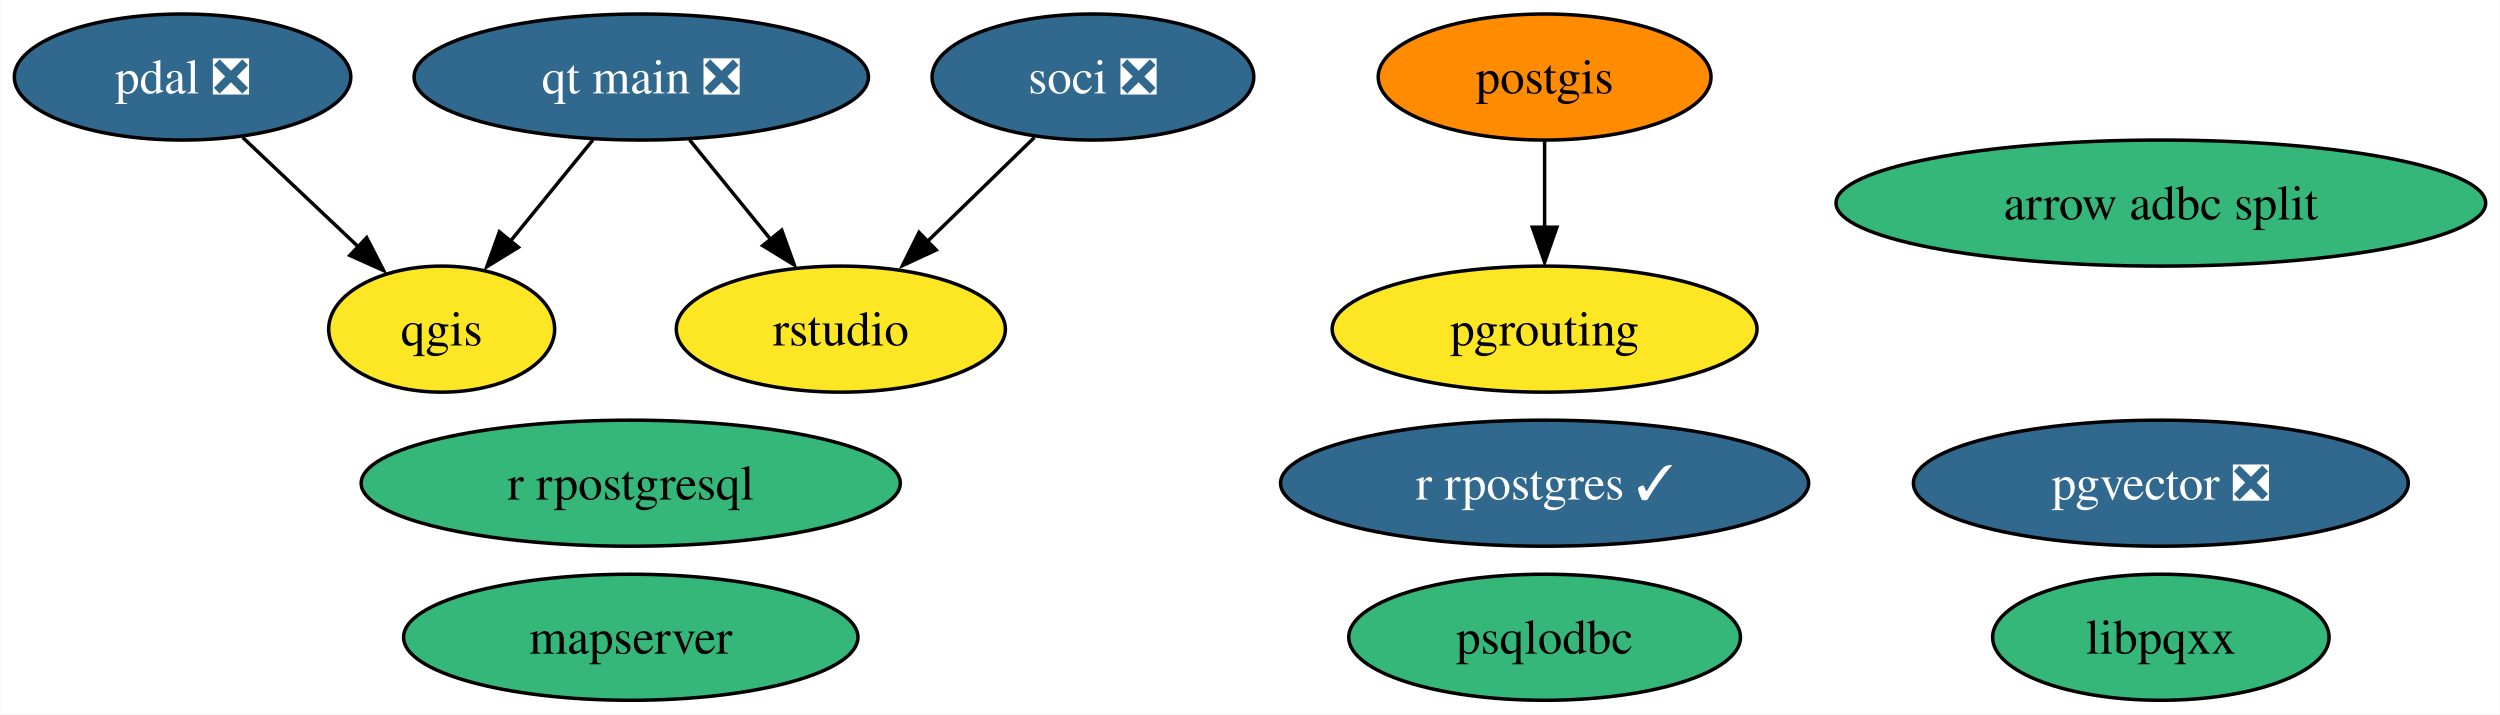
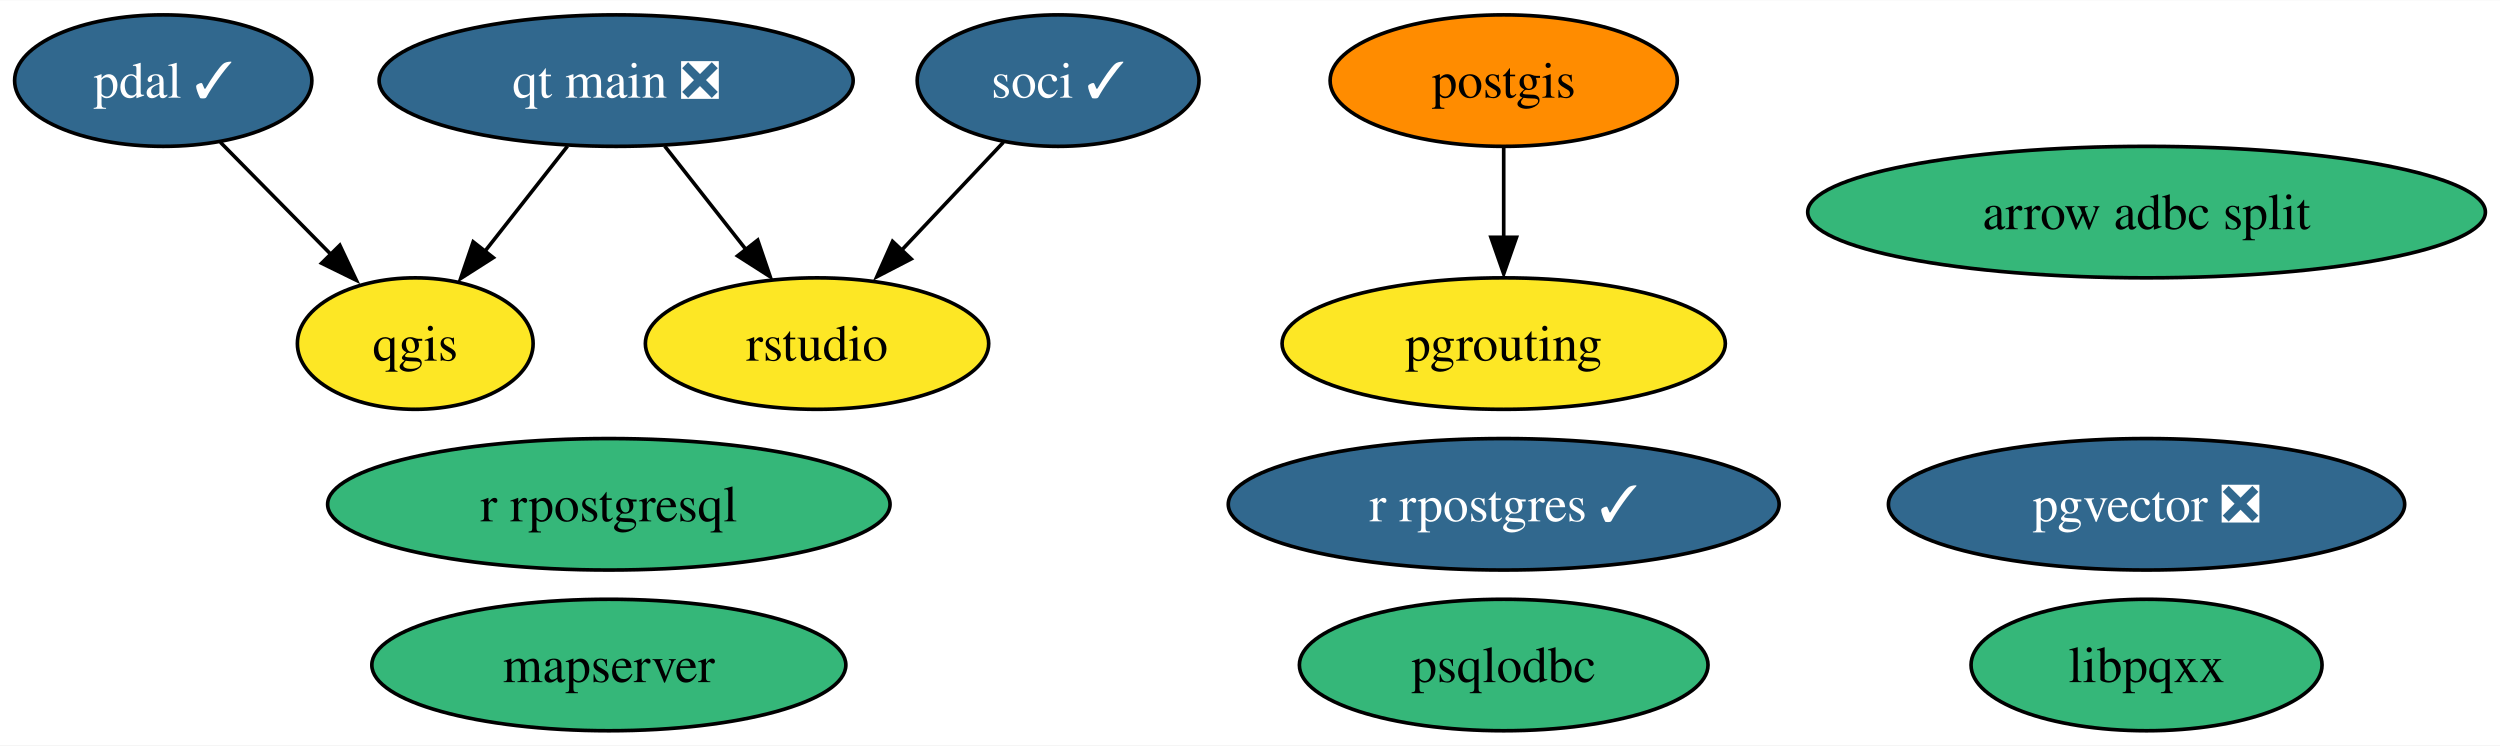
- <svg xmlns="http://www.w3.org/2000/svg" xmlns:xlink="http://www.w3.org/1999/xlink" width="714pt" height="204pt" viewBox="0.00 0.00 713.82 204.00">
+ <svg xmlns="http://www.w3.org/2000/svg" xmlns:xlink="http://www.w3.org/1999/xlink" width="684pt" height="204pt" viewBox="0.00 0.00 684.46 204.00">
  <g id="graph0" class="graph" transform="scale(1 1) rotate(0) translate(4 200)">
-     <polygon fill="white" stroke="none" points="-4,4 -4,-200 709.82,-200 709.82,4 -4,4" />
+     <polygon fill="white" stroke="none" points="-4,4 -4,-200 680.46,-200 680.46,4 -4,4" />
    <g id="node1" class="node">
      <g id="a_node1">
        <a xlink:href="https://github.com/conda-forge/postgis-feedstock" xlink:title="postgis">
-           <ellipse fill="#ff8c00" stroke="black" cx="437.05" cy="-178" rx="47.53" ry="18" />
-           <text text-anchor="middle" x="437.05" y="-173.32" font-family="Times,serif" font-size="14.00">postgis</text>
+           <ellipse fill="#ff8c00" stroke="black" cx="407.69" cy="-178" rx="47.53" ry="18" />
+           <text text-anchor="middle" x="407.69" y="-173.32" font-family="Times,serif" font-size="14.00">postgis</text>
        </a>
      </g>
    </g>
    <g id="node5" class="node">
      <g id="a_node5">
        <a xlink:href="https://github.com/conda-forge/pgrouting-feedstock" xlink:title="pgrouting">
-           <ellipse fill="#fde725" stroke="black" cx="437.05" cy="-106" rx="60.68" ry="18" />
-           <text text-anchor="middle" x="437.05" y="-101.33" font-family="Times,serif" font-size="14.00">pgrouting</text>
+           <ellipse fill="#fde725" stroke="black" cx="407.69" cy="-106" rx="60.68" ry="18" />
+           <text text-anchor="middle" x="407.69" y="-101.33" font-family="Times,serif" font-size="14.00">pgrouting</text>
        </a>
      </g>
    </g>
    <g id="edge1" class="edge">
-       <path fill="none" stroke="black" d="M437.05,-159.7C437.05,-152.24 437.05,-143.32 437.05,-134.97" />
-       <polygon fill="black" stroke="black" points="440.55,-135.1 437.05,-125.1 433.55,-135.1 440.55,-135.1" />
+       <path fill="none" stroke="black" d="M407.69,-159.7C407.69,-152.24 407.69,-143.32 407.69,-134.97" />
+       <polygon fill="black" stroke="black" points="411.19,-135.1 407.69,-125.1 404.19,-135.1 411.19,-135.1" />
    </g>
    <g id="node2" class="node">
      <g id="a_node2">
        <a xlink:href="https://github.com/conda-forge/qgis-feedstock" xlink:title="qgis">
-           <ellipse fill="#fde725" stroke="black" cx="122.05" cy="-106" rx="32.27" ry="18" />
-           <text text-anchor="middle" x="122.05" y="-101.33" font-family="Times,serif" font-size="14.00">qgis</text>
+           <ellipse fill="#fde725" stroke="black" cx="109.69" cy="-106" rx="32.27" ry="18" />
+           <text text-anchor="middle" x="109.69" y="-101.33" font-family="Times,serif" font-size="14.00">qgis</text>
        </a>
      </g>
    </g>
    <g id="node3" class="node">
      <g id="a_node3">
        <a xlink:href="https://github.com/conda-forge/r-rpostgresql-feedstock" xlink:title="r rpostgresql">
-           <ellipse fill="#35b779" stroke="black" cx="176.05" cy="-62" rx="76.99" ry="18" />
-           <text text-anchor="middle" x="176.05" y="-57.33" font-family="Times,serif" font-size="14.00">r rpostgresql</text>
+           <ellipse fill="#35b779" stroke="black" cx="162.69" cy="-62" rx="76.99" ry="18" />
+           <text text-anchor="middle" x="162.69" y="-57.33" font-family="Times,serif" font-size="14.00">r rpostgresql</text>
        </a>
      </g>
    </g>
    <g id="node4" class="node">
      <g id="a_node4">
-         <a xlink:href="https://github.com/conda-forge/pdal-feedstock/pull/216" xlink:title="pdal ❎">
-           <ellipse fill="#31688e" stroke="black" cx="48.05" cy="-178" rx="48.05" ry="18" />
-           <text text-anchor="middle" x="48.05" y="-173.32" font-family="Times,serif" font-size="14.00" fill="white">pdal ❎</text>
+         <a xlink:href="https://github.com/conda-forge/pdal-feedstock/pull/216" xlink:title="pdal ✓">
+           <ellipse fill="#31688e" stroke="black" cx="40.69" cy="-178" rx="40.69" ry="18" />
+           <text text-anchor="middle" x="40.69" y="-173.32" font-family="Times,serif" font-size="14.00" fill="white">pdal ✓</text>
        </a>
      </g>
    </g>
    <g id="edge2" class="edge">
-       <path fill="none" stroke="black" d="M65.21,-160.76C75.15,-151.37 87.79,-139.41 98.63,-129.15" />
-       <polygon fill="black" stroke="black" points="100.63,-132.13 105.49,-122.72 95.82,-127.05 100.63,-132.13" />
+       <path fill="none" stroke="black" d="M56.34,-161.12C65.38,-151.95 76.9,-140.26 86.92,-130.09" />
+       <polygon fill="black" stroke="black" points="89.04,-132.92 93.56,-123.34 84.05,-128 89.04,-132.92" />
    </g>
    <g id="node6" class="node">
      <g id="a_node6">
        <a xlink:href="https://github.com/conda-forge/r-rpostgres-feedstock/pull/28" xlink:title="r rpostgres ✓">
-           <ellipse fill="#31688e" stroke="black" cx="437.05" cy="-62" rx="75.41" ry="18" />
-           <text text-anchor="middle" x="437.05" y="-57.33" font-family="Times,serif" font-size="14.00" fill="white">r rpostgres ✓</text>
+           <ellipse fill="#31688e" stroke="black" cx="407.69" cy="-62" rx="75.41" ry="18" />
+           <text text-anchor="middle" x="407.69" y="-57.33" font-family="Times,serif" font-size="14.00" fill="white">r rpostgres ✓</text>
        </a>
      </g>
    </g>
    <g id="node7" class="node">
      <g id="a_node7">
        <a xlink:href="https://github.com/conda-forge/psqlodbc-feedstock" xlink:title="psqlodbc">
-           <ellipse fill="#35b779" stroke="black" cx="437.05" cy="-18" rx="55.94" ry="18" />
-           <text text-anchor="middle" x="437.05" y="-13.32" font-family="Times,serif" font-size="14.00">psqlodbc</text>
+           <ellipse fill="#35b779" stroke="black" cx="407.69" cy="-18" rx="55.94" ry="18" />
+           <text text-anchor="middle" x="407.69" y="-13.32" font-family="Times,serif" font-size="14.00">psqlodbc</text>
        </a>
      </g>
    </g>
    <g id="node8" class="node">
      <g id="a_node8">
-         <a xlink:href="https://github.com/conda-forge/soci-feedstock/pull/14" xlink:title="soci ❎">
-           <ellipse fill="#31688e" stroke="black" cx="308.05" cy="-178" rx="45.95" ry="18" />
-           <text text-anchor="middle" x="308.05" y="-173.32" font-family="Times,serif" font-size="14.00" fill="white">soci ❎</text>
+         <a xlink:href="https://github.com/conda-forge/soci-feedstock/pull/14" xlink:title="soci ✓">
+           <ellipse fill="#31688e" stroke="black" cx="285.69" cy="-178" rx="38.58" ry="18" />
+           <text text-anchor="middle" x="285.69" y="-173.32" font-family="Times,serif" font-size="14.00" fill="white">soci ✓</text>
        </a>
      </g>
    </g>
    <g id="node12" class="node">
      <g id="a_node12">
        <a xlink:href="https://github.com/conda-forge/rstudio-feedstock" xlink:title="rstudio">
-           <ellipse fill="#fde725" stroke="black" cx="236.05" cy="-106" rx="47" ry="18" />
-           <text text-anchor="middle" x="236.05" y="-101.33" font-family="Times,serif" font-size="14.00">rstudio</text>
+           <ellipse fill="#fde725" stroke="black" cx="219.69" cy="-106" rx="47" ry="18" />
+           <text text-anchor="middle" x="219.69" y="-101.33" font-family="Times,serif" font-size="14.00">rstudio</text>
        </a>
      </g>
    </g>
    <g id="edge3" class="edge">
-       <path fill="none" stroke="black" d="M291.35,-160.76C282.17,-151.84 270.62,-140.61 260.45,-130.72" />
-       <polygon fill="black" stroke="black" points="263.27,-128.61 253.66,-124.15 258.39,-133.63 263.27,-128.61" />
+       <path fill="none" stroke="black" d="M270.71,-161.12C262.39,-152.29 251.87,-141.13 242.54,-131.24" />
+       <polygon fill="black" stroke="black" points="245.47,-129.18 236.06,-124.31 240.37,-133.98 245.47,-129.18" />
    </g>
    <g id="node9" class="node">
      <g id="a_node9">
        <a xlink:href="https://github.com/conda-forge/libpqxx-feedstock" xlink:title="libpqxx">
-           <ellipse fill="#35b779" stroke="black" cx="613.05" cy="-18" rx="48.05" ry="18" />
-           <text text-anchor="middle" x="613.05" y="-13.32" font-family="Times,serif" font-size="14.00">libpqxx</text>
+           <ellipse fill="#35b779" stroke="black" cx="583.69" cy="-18" rx="48.05" ry="18" />
+           <text text-anchor="middle" x="583.69" y="-13.32" font-family="Times,serif" font-size="14.00">libpqxx</text>
        </a>
      </g>
    </g>
    <g id="node10" class="node">
      <g id="a_node10">
        <a xlink:href="https://github.com/conda-forge/qt-main-feedstock/pull/192" xlink:title="qt main ❎">
-           <ellipse fill="#31688e" stroke="black" cx="179.05" cy="-178" rx="64.89" ry="18" />
-           <text text-anchor="middle" x="179.05" y="-173.32" font-family="Times,serif" font-size="14.00" fill="white">qt main ❎</text>
+           <ellipse fill="#31688e" stroke="black" cx="164.69" cy="-178" rx="64.89" ry="18" />
+           <text text-anchor="middle" x="164.69" y="-173.32" font-family="Times,serif" font-size="14.00" fill="white">qt main ❎</text>
        </a>
      </g>
    </g>
    <g id="edge4" class="edge">
-       <path fill="none" stroke="black" d="M165.25,-160.05C158.19,-151.38 149.47,-140.67 141.71,-131.15" />
-       <polygon fill="black" stroke="black" points="143.97,-129.37 134.94,-123.83 138.54,-133.79 143.97,-129.37" />
+       <path fill="none" stroke="black" d="M151.37,-160.05C144.63,-151.47 136.31,-140.89 128.89,-131.44" />
+       <polygon fill="black" stroke="black" points="131.05,-129.53 122.12,-123.83 125.55,-133.86 131.05,-129.53" />
    </g>
    <g id="edge5" class="edge">
-       <path fill="none" stroke="black" d="M192.85,-160.05C199.81,-151.5 208.39,-140.97 216.06,-131.56" />
-       <polygon fill="black" stroke="black" points="219.17,-134.27 222.77,-124.31 213.74,-129.85 219.17,-134.27" />
+       <path fill="none" stroke="black" d="M178,-160.05C184.65,-151.59 192.82,-141.19 200.16,-131.84" />
+       <polygon fill="black" stroke="black" points="203.45,-134.33 206.87,-124.31 197.94,-130.01 203.45,-134.33" />
    </g>
    <g id="node11" class="node">
      <g id="a_node11">
        <a xlink:href="https://github.com/conda-forge/mapserver-feedstock" xlink:title="mapserver">
-           <ellipse fill="#35b779" stroke="black" cx="176.05" cy="-18" rx="64.89" ry="18" />
-           <text text-anchor="middle" x="176.05" y="-13.32" font-family="Times,serif" font-size="14.00">mapserver</text>
+           <ellipse fill="#35b779" stroke="black" cx="162.69" cy="-18" rx="64.89" ry="18" />
+           <text text-anchor="middle" x="162.69" y="-13.32" font-family="Times,serif" font-size="14.00">mapserver</text>
        </a>
      </g>
    </g>
    <g id="node13" class="node">
      <g id="a_node13">
        <a xlink:href="https://github.com/conda-forge/pgvector-feedstock/pull/17" xlink:title="pgvector ❎">
-           <ellipse fill="#31688e" stroke="black" cx="613.05" cy="-62" rx="70.67" ry="18" />
-           <text text-anchor="middle" x="613.05" y="-57.33" font-family="Times,serif" font-size="14.00" fill="white">pgvector ❎</text>
+           <ellipse fill="#31688e" stroke="black" cx="583.69" cy="-62" rx="70.67" ry="18" />
+           <text text-anchor="middle" x="583.69" y="-57.33" font-family="Times,serif" font-size="14.00" fill="white">pgvector ❎</text>
        </a>
      </g>
    </g>
    <g id="node14" class="node">
      <g id="a_node14">
        <a xlink:href="https://github.com/conda-forge/arrow-adbc-split-feedstock" xlink:title="arrow adbc split">
-           <ellipse fill="#35b779" stroke="black" cx="613.05" cy="-142" rx="92.77" ry="18" />
-           <text text-anchor="middle" x="613.05" y="-137.32" font-family="Times,serif" font-size="14.00">arrow adbc split</text>
+           <ellipse fill="#35b779" stroke="black" cx="583.69" cy="-142" rx="92.77" ry="18" />
+           <text text-anchor="middle" x="583.69" y="-137.32" font-family="Times,serif" font-size="14.00">arrow adbc split</text>
        </a>
      </g>
    </g>
  </g>
</svg>
